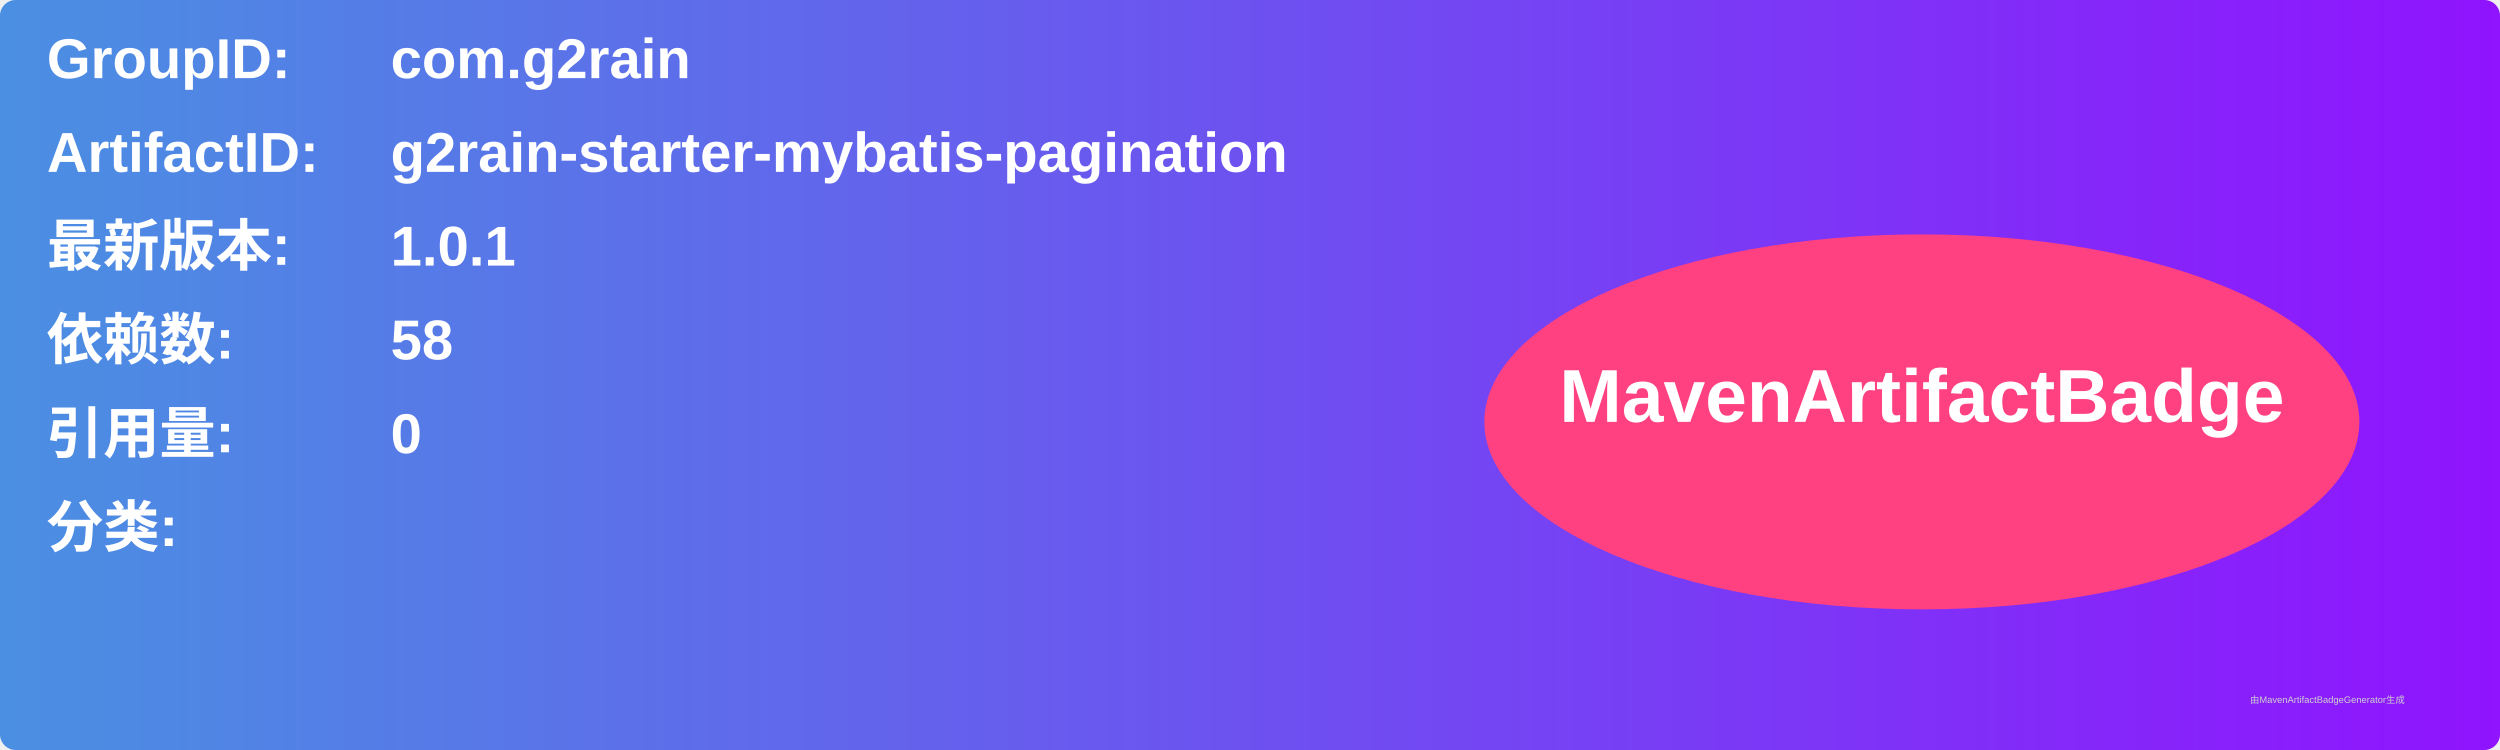
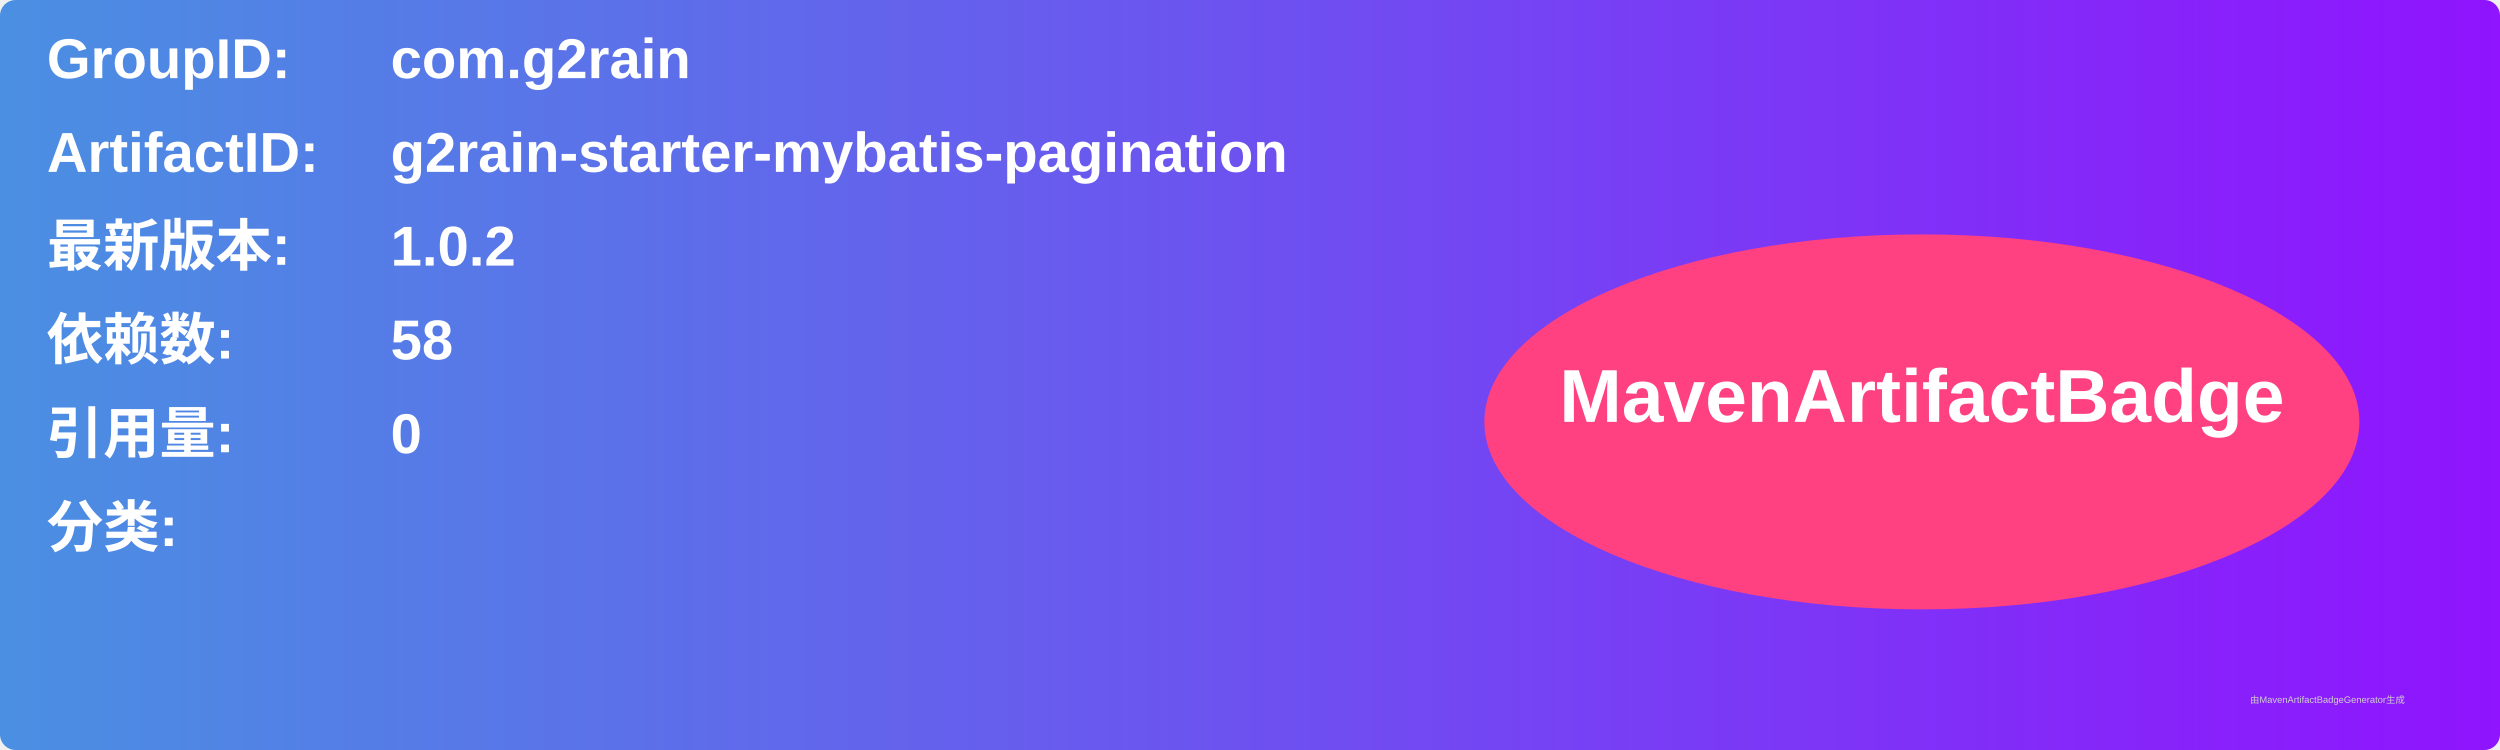
<svg xmlns="http://www.w3.org/2000/svg" width="800" height="240" viewBox="0 0 800 240">
  <linearGradient id="grad" x1="0%" y1="0%" x2="100%" y2="0%">
    <stop offset="0%" stop-color="#4a90e2" />
    <stop offset="100%" stop-color="#9013fe" />
  </linearGradient>
  <rect width="100%" height="100%" rx="5" ry="5" fill="url(#grad)" />
  <g transform="translate(15, 15)">
    <text x="0" y="10" font-family="Arial" font-size="18" fill="white" font-weight="bold" width="260">GroupID:</text>
    <text x="110" y="10" font-family="Arial" font-size="18" fill="white" font-weight="bold" width="460">com.g2rain</text>
    <text x="0" y="40" font-family="Arial" font-size="18" fill="white" font-weight="bold" width="260">ArtifactID:</text>
    <text x="110" y="40" font-family="Arial" font-size="18" fill="white" font-weight="bold" width="460">g2rain-starter-mybatis-pagination</text>
    <text x="0" y="70" font-family="Arial" font-size="18" fill="white" font-weight="bold">最新版本:</text>
    <text x="110" y="70" font-family="Arial" font-size="18" fill="white" font-weight="bold">
-       <tspan font-weight="bold">1.0.1</tspan>
+       <tspan font-weight="bold">1.0.2</tspan>
    </text>
    <text x="0" y="100" font-family="Arial" font-size="18" fill="white" font-weight="bold">依赖数: </text>
    <text x="110" y="100" font-family="Arial" font-size="18" fill="white">
      <tspan font-weight="bold">58</tspan>
    </text>
    <text x="0" y="130" font-family="Arial" font-size="18" fill="white" font-weight="bold">引用量: </text>
    <text x="110" y="130" font-family="Arial" font-size="18" fill="white">
      <tspan font-weight="bold">0</tspan>
    </text>
    <text x="0" y="160" font-family="Arial" font-size="18" fill="white" font-weight="bold">分类:</text>
    <text x="10" y="190" font-family="Arial" font-size="10" fill="white">
      <tspan font-weight="bold" />
    </text>
    <ellipse cx="600" cy="120" rx="140" ry="60" fill="#ff4081" />
    <text x="600" y="120" text-anchor="middle" font-family="Arial" font-size="24" fill="white" font-weight="bold">MavenArtifactBadge</text>
  </g>
  <text x="720" y="225" font-family="Arial" font-size="3" fill="#d0d0d0">由MavenArtifactBadgeGenerator生成</text>
</svg>
